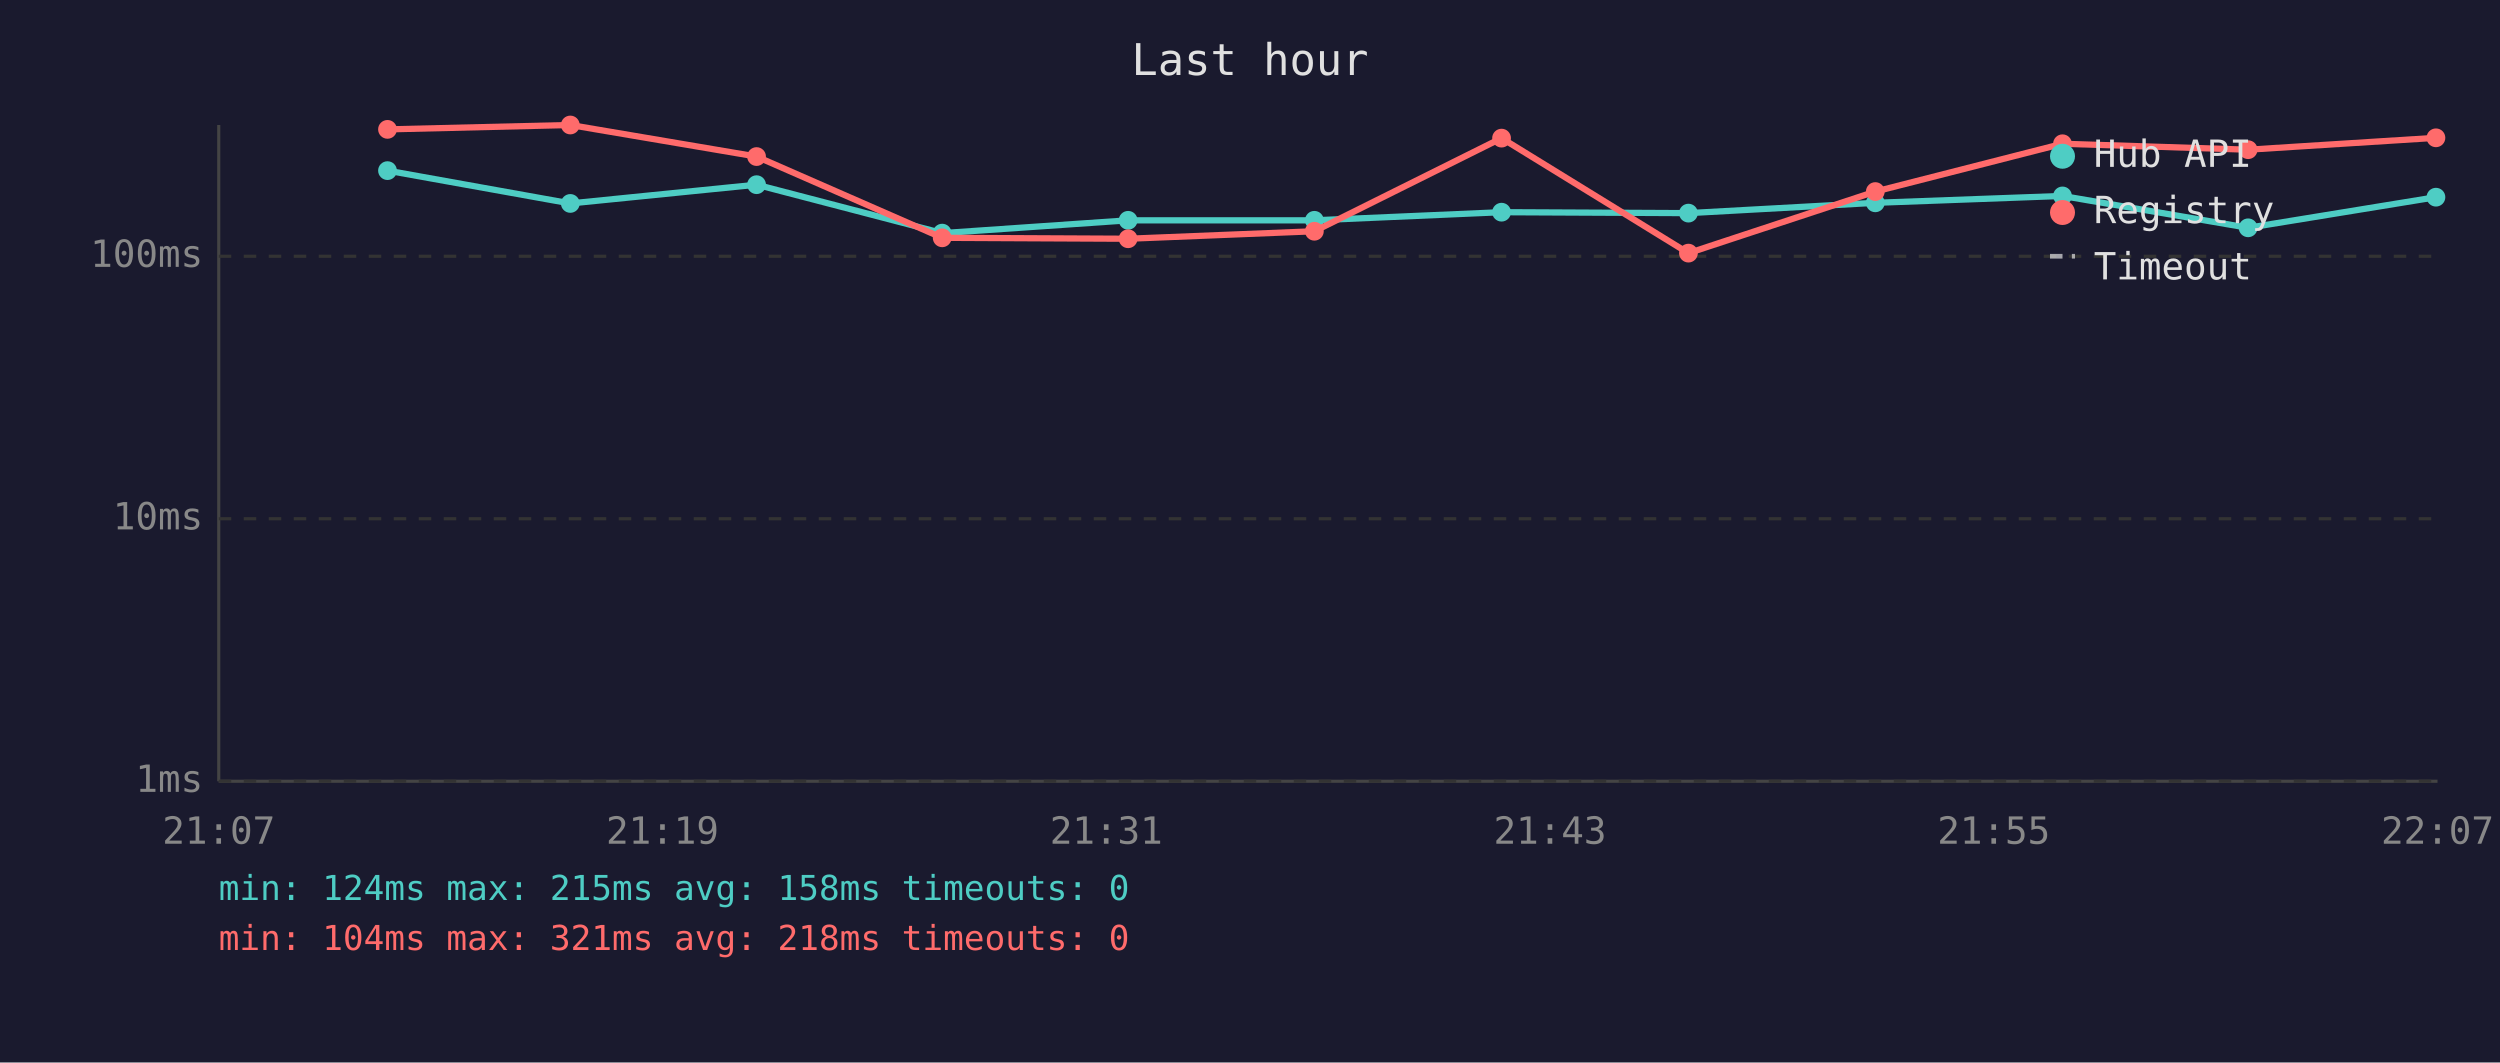
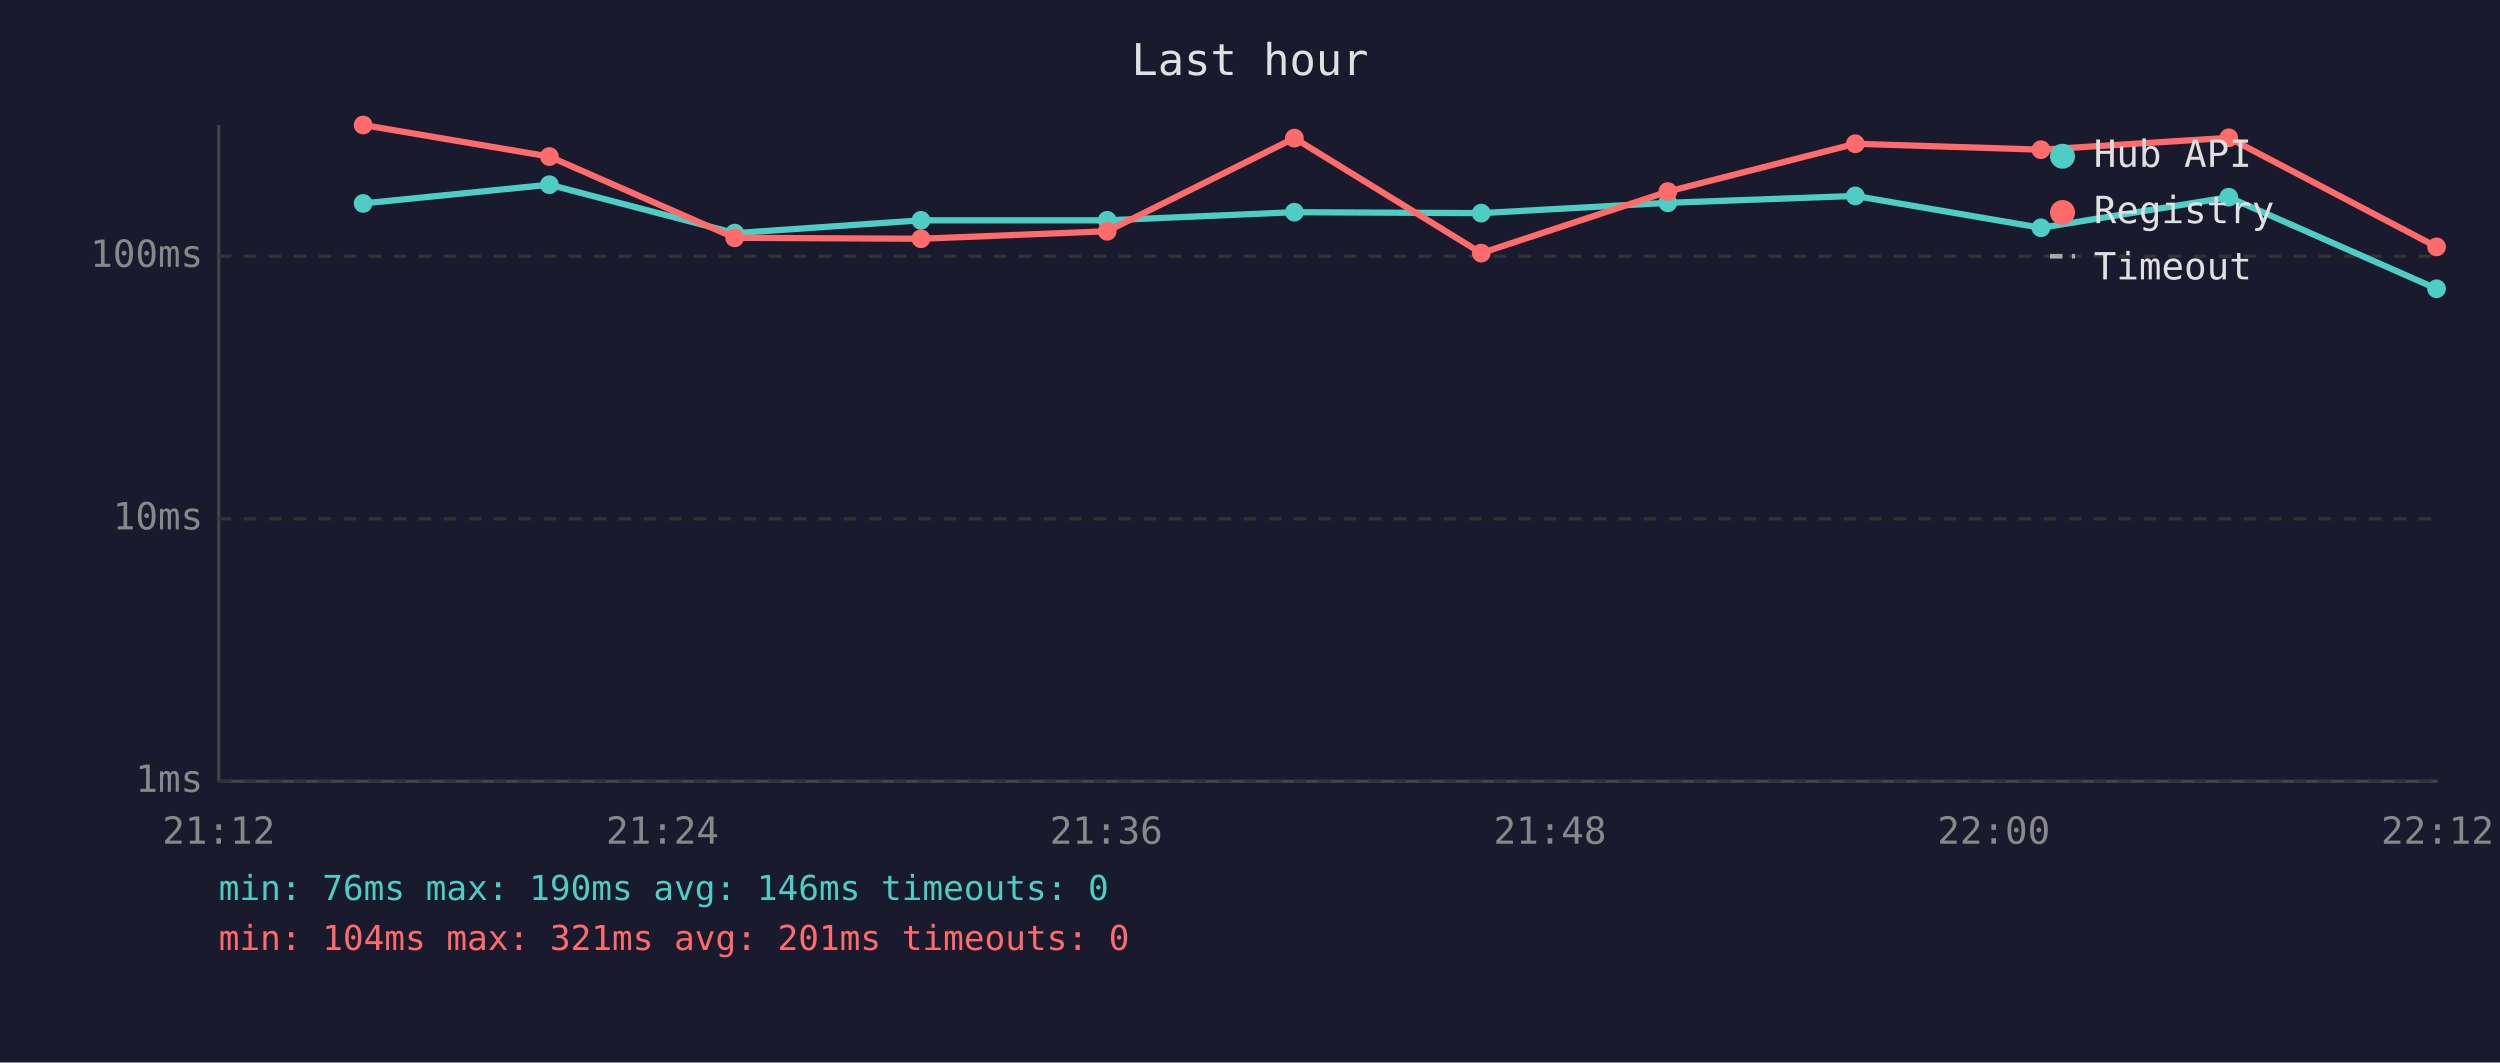
<svg xmlns="http://www.w3.org/2000/svg" viewBox="0 0 800 340" font-family="monospace" font-size="12">
  <rect width="800" height="340" fill="#1a1a2e" />
  <text x="400" y="24" fill="#e0e0e0" font-size="14" text-anchor="middle">Last hour</text>
  <line x1="70" y1="40" x2="70" y2="250" stroke="#444" stroke-width="1" />
  <line x1="70" y1="250" x2="780" y2="250" stroke="#444" stroke-width="1" />
  <line x1="70" y1="250" x2="780" y2="250" stroke="#333" stroke-width="1" stroke-dasharray="4" />
  <text x="65" y="250" fill="#888" text-anchor="end" dominant-baseline="middle">1ms</text>
  <line x1="70" y1="166" x2="780" y2="166" stroke="#333" stroke-width="1" stroke-dasharray="4" />
  <text x="65" y="166" fill="#888" text-anchor="end" dominant-baseline="middle">10ms</text>
  <line x1="70" y1="82" x2="780" y2="82" stroke="#333" stroke-width="1" stroke-dasharray="4" />
  <text x="65" y="82" fill="#888" text-anchor="end" dominant-baseline="middle">100ms</text>
-   <text x="70" y="270" fill="#888" text-anchor="middle">21:07</text>
-   <text x="212" y="270" fill="#888" text-anchor="middle">21:19</text>
-   <text x="354" y="270" fill="#888" text-anchor="middle">21:31</text>
-   <text x="496" y="270" fill="#888" text-anchor="middle">21:43</text>
-   <text x="638" y="270" fill="#888" text-anchor="middle">21:55</text>
-   <text x="780" y="270" fill="#888" text-anchor="middle">22:07</text>
-   <polyline points="124.0,54.6 182.5,65.1 242.1,59.1 301.5,74.6 361.0,70.5 420.6,70.5 480.5,67.9 540.3,68.2 600.1,64.9 660.0,62.7 719.4,72.9 779.5,63.1" fill="none" stroke="#4ecdc4" stroke-width="2" opacity="1" />
-   <circle cx="124.0" cy="54.6" r="3" fill="#4ecdc4" />
-   <circle cx="182.5" cy="65.1" r="3" fill="#4ecdc4" />
-   <circle cx="242.1" cy="59.1" r="3" fill="#4ecdc4" />
-   <circle cx="301.5" cy="74.6" r="3" fill="#4ecdc4" />
-   <circle cx="361.0" cy="70.5" r="3" fill="#4ecdc4" />
-   <circle cx="420.6" cy="70.5" r="3" fill="#4ecdc4" />
-   <circle cx="480.5" cy="67.9" r="3" fill="#4ecdc4" />
-   <circle cx="540.3" cy="68.2" r="3" fill="#4ecdc4" />
-   <circle cx="600.1" cy="64.9" r="3" fill="#4ecdc4" />
-   <circle cx="660.0" cy="62.7" r="3" fill="#4ecdc4" />
-   <circle cx="719.4" cy="72.9" r="3" fill="#4ecdc4" />
-   <circle cx="779.5" cy="63.1" r="3" fill="#4ecdc4" />
-   <polyline points="124.0,41.4 182.5,40.0 242.1,50.1 301.5,76.1 361.0,76.4 420.6,74.0 480.5,44.2 540.3,81.0 600.1,61.3 660.0,46.0 719.4,47.9 779.5,44.1" fill="none" stroke="#ff6b6b" stroke-width="2" opacity="1" />
-   <circle cx="124.0" cy="41.4" r="3" fill="#ff6b6b" />
-   <circle cx="182.5" cy="40.0" r="3" fill="#ff6b6b" />
-   <circle cx="242.1" cy="50.1" r="3" fill="#ff6b6b" />
-   <circle cx="301.5" cy="76.1" r="3" fill="#ff6b6b" />
-   <circle cx="361.0" cy="76.4" r="3" fill="#ff6b6b" />
-   <circle cx="420.6" cy="74.0" r="3" fill="#ff6b6b" />
-   <circle cx="480.5" cy="44.2" r="3" fill="#ff6b6b" />
-   <circle cx="540.3" cy="81.0" r="3" fill="#ff6b6b" />
-   <circle cx="600.1" cy="61.3" r="3" fill="#ff6b6b" />
-   <circle cx="660.0" cy="46.0" r="3" fill="#ff6b6b" />
-   <circle cx="719.4" cy="47.9" r="3" fill="#ff6b6b" />
-   <circle cx="779.5" cy="44.1" r="3" fill="#ff6b6b" />
+   <text x="70" y="270" fill="#888" text-anchor="middle">21:12</text>
+   <text x="212" y="270" fill="#888" text-anchor="middle">21:24</text>
+   <text x="354" y="270" fill="#888" text-anchor="middle">21:36</text>
+   <text x="496" y="270" fill="#888" text-anchor="middle">21:48</text>
+   <text x="638" y="270" fill="#888" text-anchor="middle">22:00</text>
+   <text x="780" y="270" fill="#888" text-anchor="middle">22:12</text>
+   <polyline points="116.2,65.1 175.8,59.1 235.1,74.6 294.7,70.5 354.3,70.5 414.2,67.9 474.0,68.2 533.7,64.9 593.7,62.7 653.1,72.9 713.2,63.1 779.7,92.4" fill="none" stroke="#4ecdc4" stroke-width="2" opacity="1" />
+   <circle cx="116.2" cy="65.1" r="3" fill="#4ecdc4" />
+   <circle cx="175.8" cy="59.1" r="3" fill="#4ecdc4" />
+   <circle cx="235.1" cy="74.6" r="3" fill="#4ecdc4" />
+   <circle cx="294.7" cy="70.5" r="3" fill="#4ecdc4" />
+   <circle cx="354.3" cy="70.5" r="3" fill="#4ecdc4" />
+   <circle cx="414.2" cy="67.9" r="3" fill="#4ecdc4" />
+   <circle cx="474.0" cy="68.2" r="3" fill="#4ecdc4" />
+   <circle cx="533.7" cy="64.9" r="3" fill="#4ecdc4" />
+   <circle cx="593.7" cy="62.7" r="3" fill="#4ecdc4" />
+   <circle cx="653.1" cy="72.9" r="3" fill="#4ecdc4" />
+   <circle cx="713.2" cy="63.1" r="3" fill="#4ecdc4" />
+   <circle cx="779.7" cy="92.4" r="3" fill="#4ecdc4" />
+   <polyline points="116.2,40.0 175.8,50.1 235.1,76.1 294.7,76.4 354.3,74.0 414.2,44.2 474.0,81.0 533.7,61.3 593.7,46.0 653.1,47.9 713.2,44.1 779.7,79.0" fill="none" stroke="#ff6b6b" stroke-width="2" opacity="1" />
+   <circle cx="116.2" cy="40.0" r="3" fill="#ff6b6b" />
+   <circle cx="175.8" cy="50.1" r="3" fill="#ff6b6b" />
+   <circle cx="235.1" cy="76.1" r="3" fill="#ff6b6b" />
+   <circle cx="294.7" cy="76.4" r="3" fill="#ff6b6b" />
+   <circle cx="354.3" cy="74.0" r="3" fill="#ff6b6b" />
+   <circle cx="414.2" cy="44.2" r="3" fill="#ff6b6b" />
+   <circle cx="474.0" cy="81.0" r="3" fill="#ff6b6b" />
+   <circle cx="533.7" cy="61.3" r="3" fill="#ff6b6b" />
+   <circle cx="593.7" cy="46.0" r="3" fill="#ff6b6b" />
+   <circle cx="653.1" cy="47.9" r="3" fill="#ff6b6b" />
+   <circle cx="713.2" cy="44.1" r="3" fill="#ff6b6b" />
+   <circle cx="779.7" cy="79.0" r="3" fill="#ff6b6b" />
  <circle cx="660" cy="50" r="4" fill="#4ecdc4" />
  <text x="670" y="50" fill="#e0e0e0" dominant-baseline="middle">Hub API</text>
  <circle cx="660" cy="68" r="4" fill="#ff6b6b" />
  <text x="670" y="68" fill="#e0e0e0" dominant-baseline="middle">Registry</text>
  <line x1="656" y1="82" x2="664" y2="82" stroke="#e0e0e0" stroke-width="1.5" stroke-dasharray="4,3" opacity="0.7" />
  <text x="670" y="86" fill="#e0e0e0" dominant-baseline="middle">Timeout</text>
-   <text x="70" y="288" fill="#4ecdc4" font-size="11">min: 124ms  max: 215ms  avg: 158ms  timeouts: 0</text>
-   <text x="70" y="304" fill="#ff6b6b" font-size="11">min: 104ms  max: 321ms  avg: 218ms  timeouts: 0</text>
+   <text x="70" y="288" fill="#4ecdc4" font-size="11">min: 76ms  max: 190ms  avg: 146ms  timeouts: 0</text>
+   <text x="70" y="304" fill="#ff6b6b" font-size="11">min: 104ms  max: 321ms  avg: 201ms  timeouts: 0</text>
</svg>
